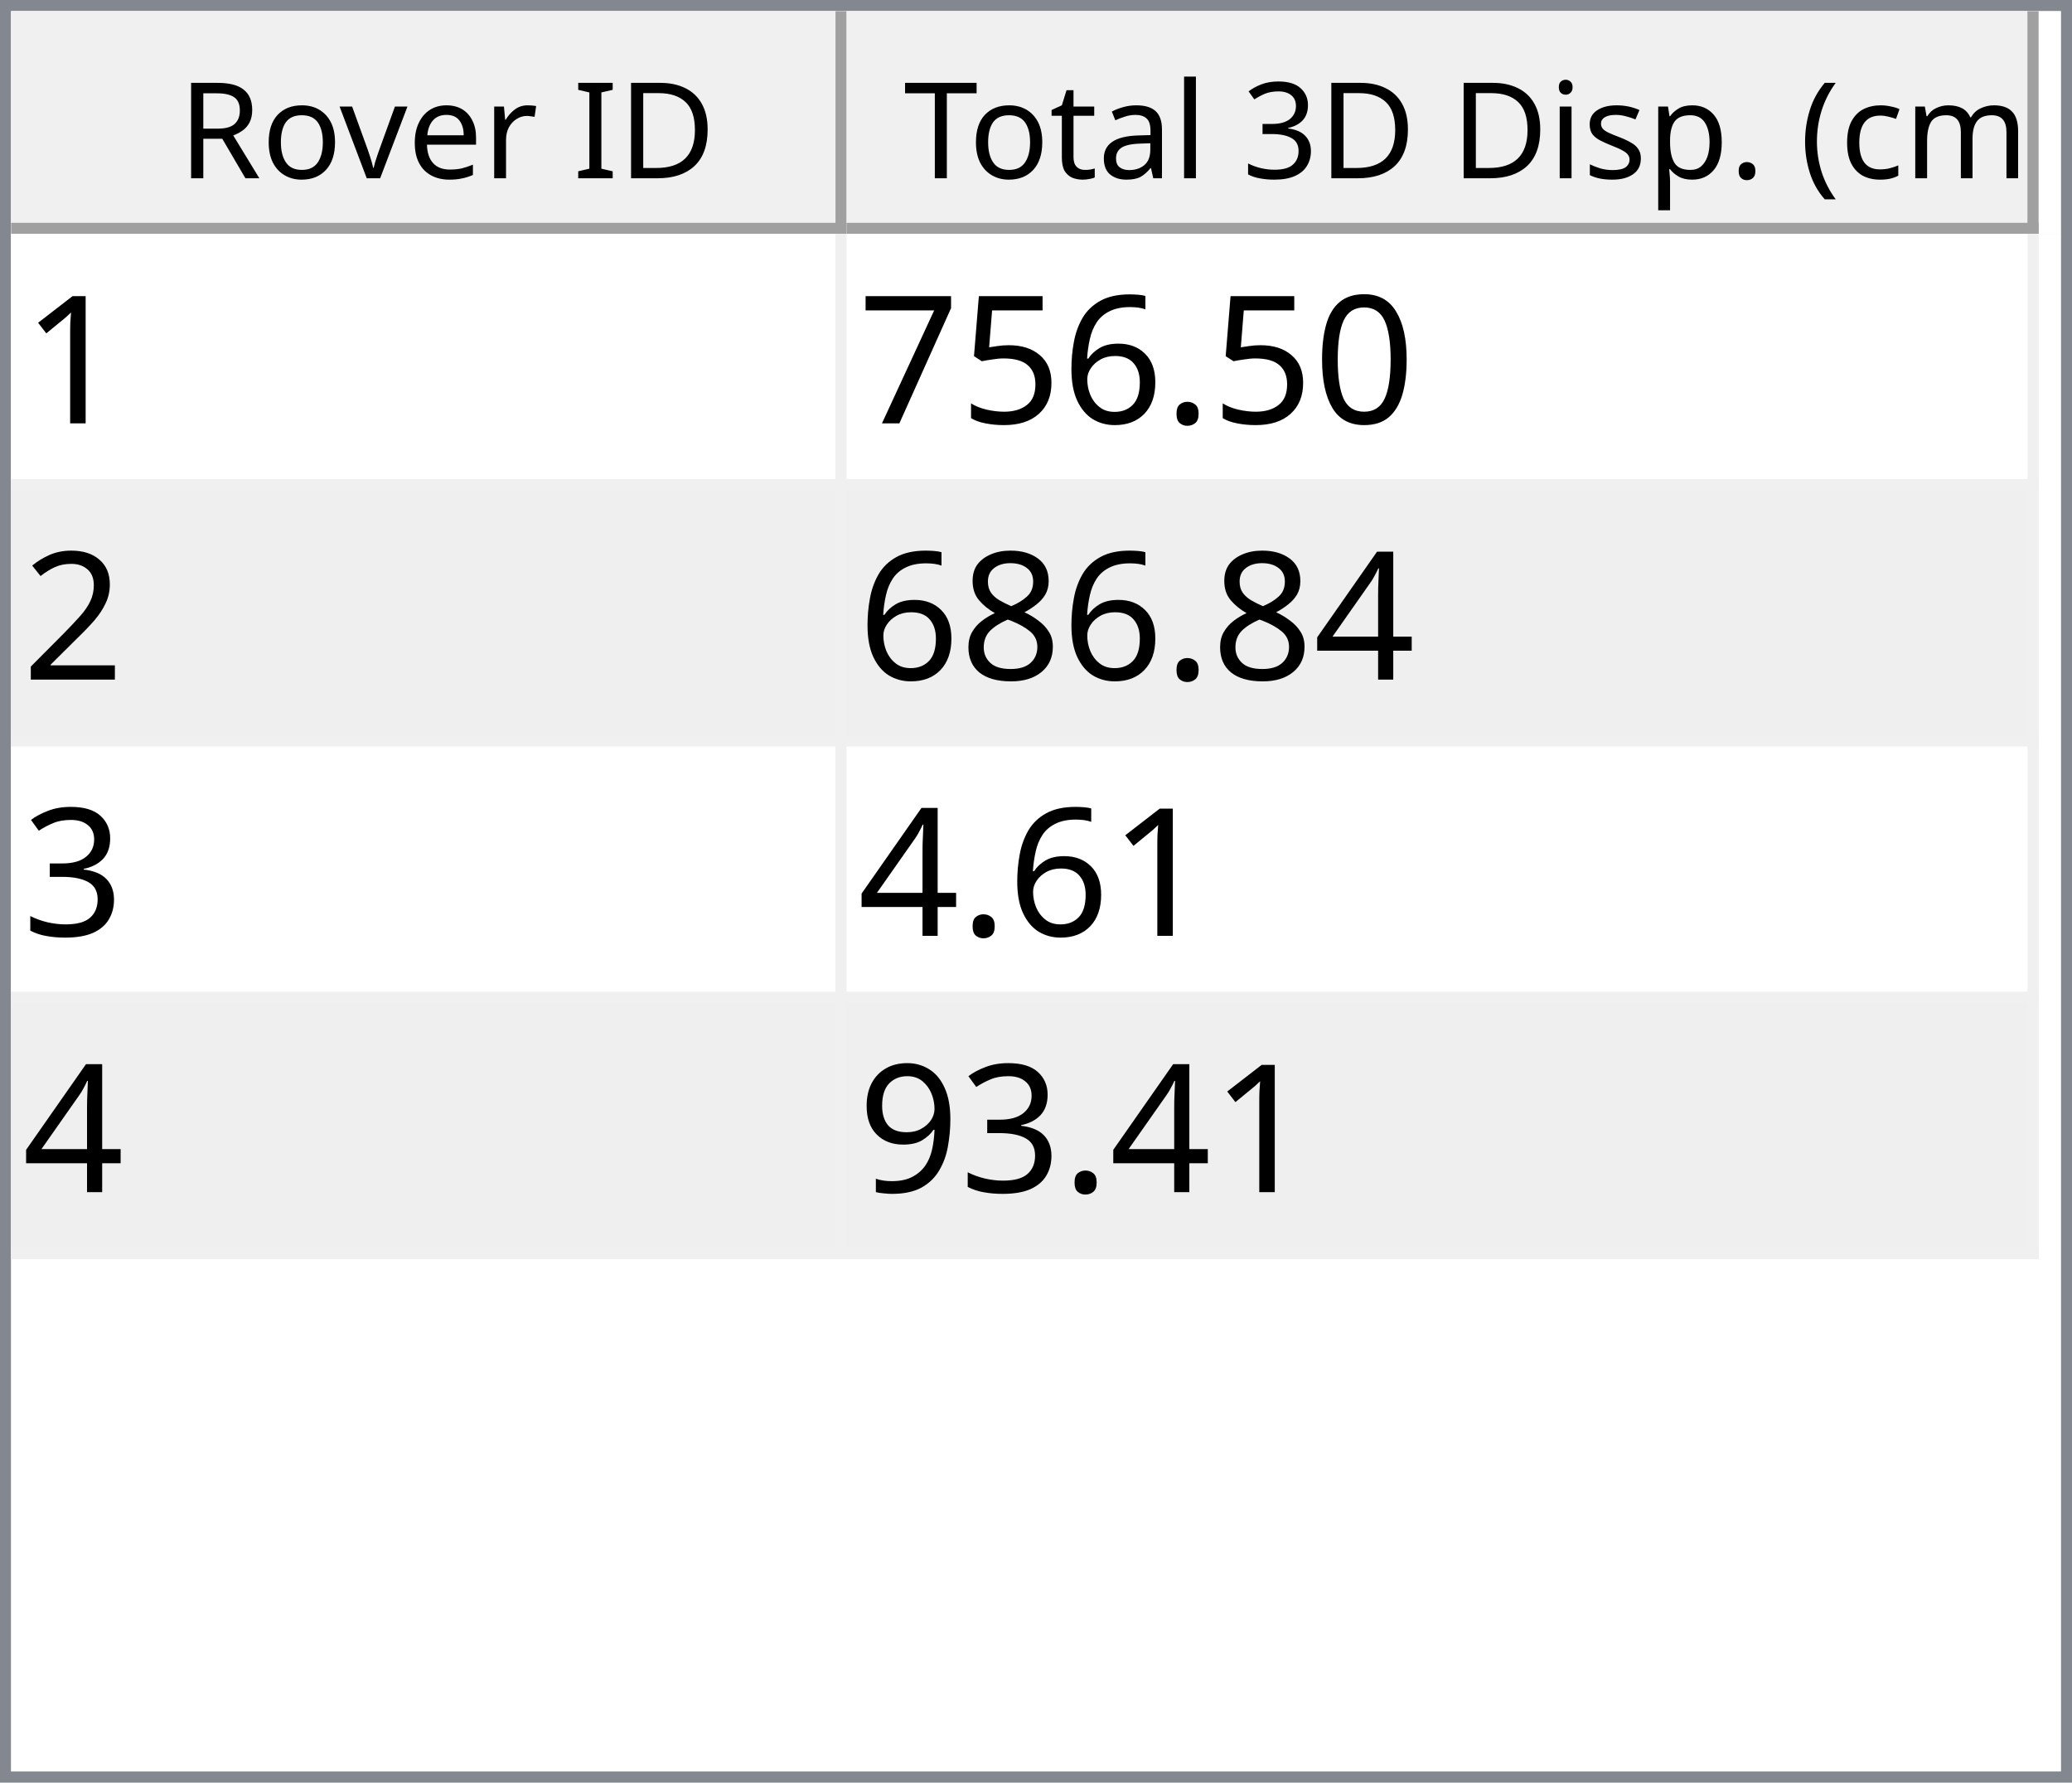
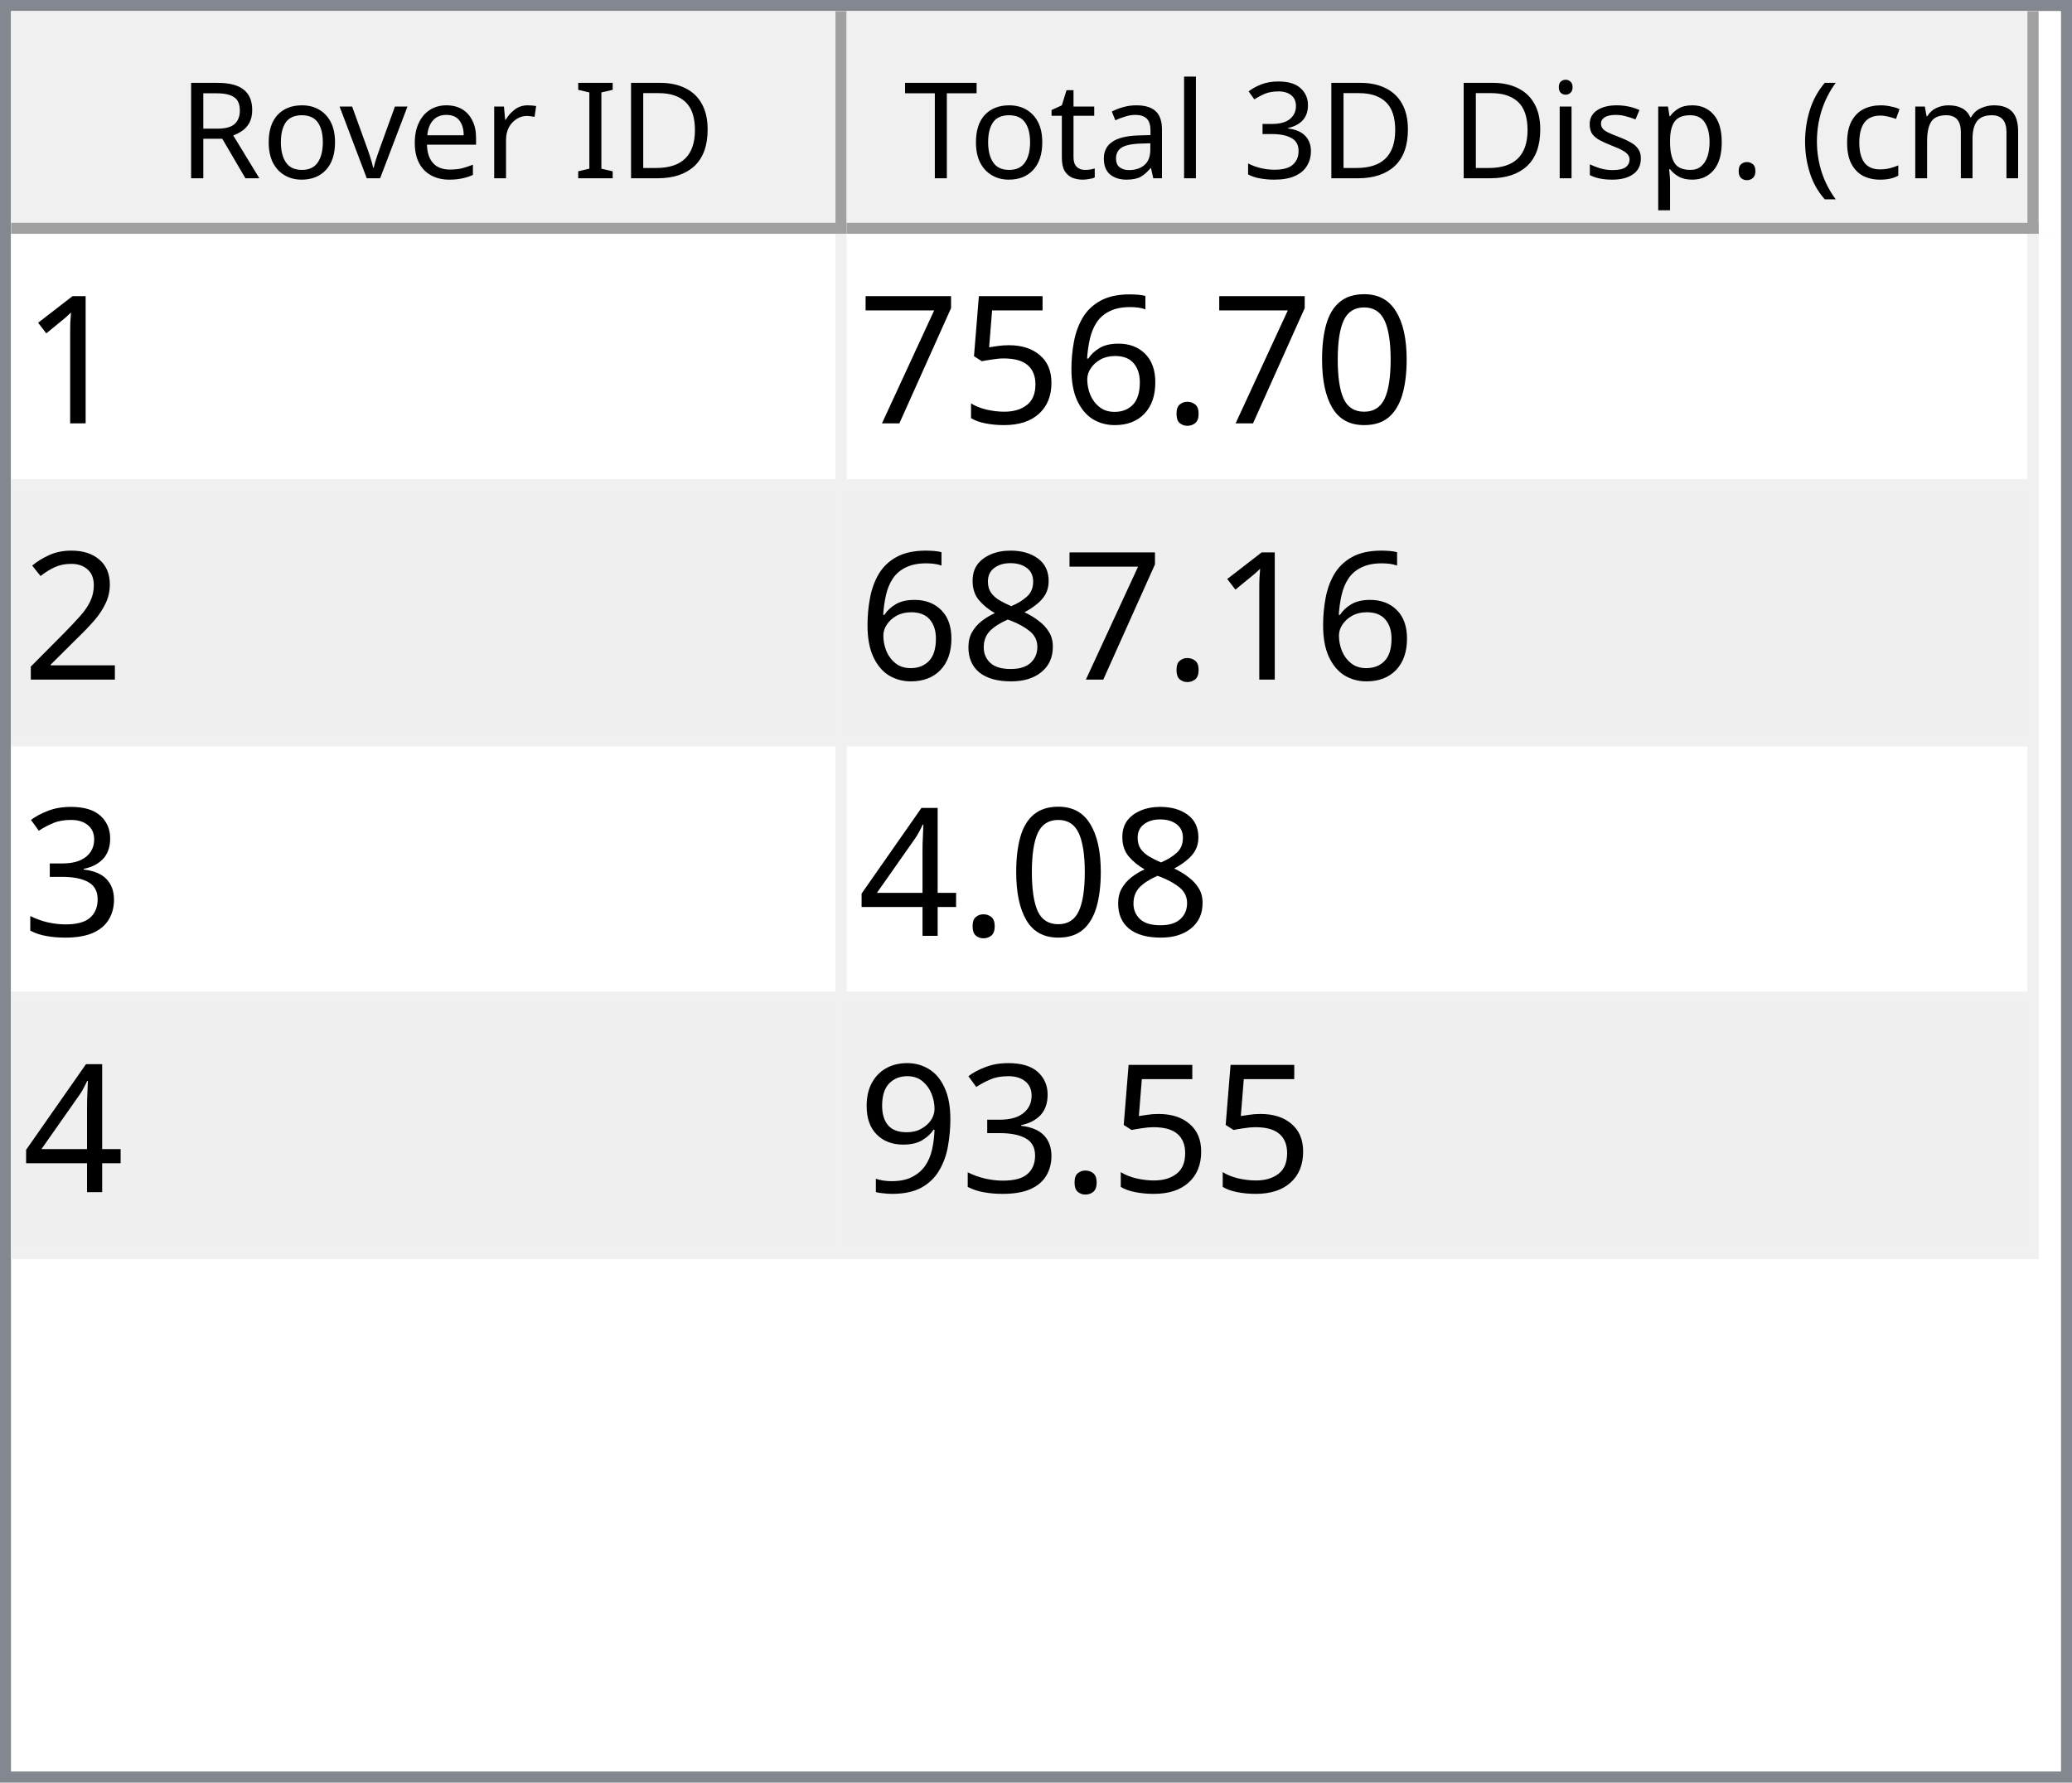
<svg xmlns="http://www.w3.org/2000/svg" style="fill-opacity:1; color-rendering:auto; color-interpolation:auto; text-rendering:auto; stroke:black; stroke-linecap:square; stroke-miterlimit:10; shape-rendering:auto; stroke-opacity:1; fill:black; stroke-dasharray:none; font-weight:normal; stroke-width:1; font-family:'Dialog'; font-style:normal; stroke-linejoin:miter; font-size:12px; stroke-dashoffset:0; image-rendering:auto;" width="186" height="160">
  <defs id="genericDefs" />
  <g>
    <defs id="defs1">
      <clipPath clipPathUnits="userSpaceOnUse" id="clipPath1">
        <path d="M0 0 L186 0 L186 160 L0 160 L0 0 Z" />
      </clipPath>
      <clipPath clipPathUnits="userSpaceOnUse" id="clipPath2">
        <path d="M0 0 L0 160 L186 160 L186 0 Z" />
      </clipPath>
      <clipPath clipPathUnits="userSpaceOnUse" id="clipPath3">
        <path d="M0 0 L0 20 L184 20 L184 0 Z" />
      </clipPath>
      <clipPath clipPathUnits="userSpaceOnUse" id="clipPath4">
        <path d="M0 0 L0 20 L75 20 L75 0 Z" />
      </clipPath>
      <clipPath clipPathUnits="userSpaceOnUse" id="clipPath5">
        <path d="M1 1 L1 19 L74 19 L74 1 Z" />
      </clipPath>
      <clipPath clipPathUnits="userSpaceOnUse" id="clipPath6">
        <path d="M0 0 L0 18 L73 18 L73 0 Z" />
      </clipPath>
      <clipPath clipPathUnits="userSpaceOnUse" id="clipPath7">
        <path d="M-0.5 -0.5 L-0.5 19.5 L74.5 19.5 L74.5 -0.5 Z" />
      </clipPath>
      <clipPath clipPathUnits="userSpaceOnUse" id="clipPath8">
        <path d="M0 0 L0 20 L107 20 L107 0 Z" />
      </clipPath>
      <clipPath clipPathUnits="userSpaceOnUse" id="clipPath9">
        <path d="M1 1 L1 19 L106 19 L106 1 Z" />
      </clipPath>
      <clipPath clipPathUnits="userSpaceOnUse" id="clipPath10">
        <path d="M0 0 L0 18 L105 18 L105 0 Z" />
      </clipPath>
      <clipPath clipPathUnits="userSpaceOnUse" id="clipPath11">
        <path d="M-0.5 -0.5 L-0.5 19.5 L106.5 19.5 L106.5 -0.5 Z" />
      </clipPath>
      <clipPath clipPathUnits="userSpaceOnUse" id="clipPath12">
        <path d="M0 0 L0 138 L184 138 L184 0 Z" />
      </clipPath>
      <clipPath clipPathUnits="userSpaceOnUse" id="clipPath13">
        <path d="M0 0 L0 92 L182 92 L182 0 Z" />
      </clipPath>
      <clipPath clipPathUnits="userSpaceOnUse" id="clipPath14">
        <path d="M-0.5 -0.5 L-0.5 91.5 L181.5 91.5 L181.5 -0.5 Z" />
      </clipPath>
      <clipPath clipPathUnits="userSpaceOnUse" id="clipPath15">
        <path d="M0 0 L0 22 L74 22 L74 0 Z" />
      </clipPath>
      <clipPath clipPathUnits="userSpaceOnUse" id="clipPath16">
        <path d="M0 0 L0 22 L106 22 L106 0 Z" />
      </clipPath>
      <font horiz-adv-x="64.551" id="font1">
        <font-face ascent="107.91" descent="25.098" units-per-em="100" style="font-style:normal; font-family:Segoe UI; font-weight:normal;" />
        <missing-glyph horiz-adv-x="64.551" d="M8.109 0 L8.109 68.266 L56.453 68.266 L56.453 0 L8.109 0 ZM15.328 7.234 L49.219 7.234 L49.219 61.031 L15.328 61.031 L15.328 7.234 Z" />
        <glyph unicode="D" horiz-adv-x="70.117" d="M9.188 0 L9.188 70.016 L28.516 70.016 Q65.531 70.016 65.531 35.891 Q65.531 19.672 55.25 9.836 Q44.969 0 27.734 0 L9.188 0 ZM17.391 62.594 L17.391 7.422 L27.828 7.422 Q41.609 7.422 49.273 14.797 Q56.938 22.172 56.938 35.688 Q56.938 62.594 28.328 62.594 L17.391 62.594 Z" />
        <glyph unicode="I" horiz-adv-x="26.611" d="M17.391 0 L9.188 0 L9.188 70.016 L17.391 70.016 L17.391 0 Z" />
        <glyph unicode=" " horiz-adv-x="27.393" d="" />
        <glyph unicode="r" horiz-adv-x="34.766" d="M34.188 41.891 Q32.078 43.5 28.125 43.5 Q23 43.5 19.555 38.672 Q16.109 33.844 16.109 25.484 L16.109 0 L8.109 0 L8.109 50 L16.109 50 L16.109 39.703 L16.312 39.703 Q18.016 44.969 21.531 47.922 Q25.047 50.875 29.391 50.875 Q32.516 50.875 34.188 50.203 L34.188 41.891 Z" />
        <glyph unicode="e" horiz-adv-x="52.295" d="M48.297 23 L12.984 23 Q13.188 14.656 17.484 10.109 Q21.781 5.562 29.297 5.562 Q37.75 5.562 44.828 11.141 L44.828 3.609 Q38.234 -1.172 27.391 -1.172 Q16.797 -1.172 10.742 5.641 Q4.688 12.453 4.688 24.812 Q4.688 36.469 11.305 43.82 Q17.922 51.172 27.734 51.172 Q37.547 51.172 42.922 44.828 Q48.297 38.484 48.297 27.203 L48.297 23 ZM40.094 29.781 Q40.047 36.719 36.75 40.578 Q33.453 44.438 27.594 44.438 Q21.922 44.438 17.969 40.383 Q14.016 36.328 13.094 29.781 L40.094 29.781 Z" />
        <glyph unicode="v" horiz-adv-x="47.9" d="M47.406 50 L27.484 0 L19.625 0 L0.688 50 L9.469 50 L22.172 13.672 Q23.578 9.672 23.922 6.688 L24.125 6.688 Q24.609 10.453 25.688 13.484 L38.969 50 L47.406 50 Z" />
        <glyph unicode="o" horiz-adv-x="58.594" d="M29 -1.172 Q17.922 -1.172 11.305 5.836 Q4.688 12.844 4.688 24.422 Q4.688 37.016 11.57 44.094 Q18.453 51.172 30.172 51.172 Q41.359 51.172 47.633 44.289 Q53.906 37.406 53.906 25.203 Q53.906 13.234 47.141 6.031 Q40.375 -1.172 29 -1.172 ZM29.594 44.438 Q21.875 44.438 17.383 39.188 Q12.891 33.938 12.891 24.703 Q12.891 15.828 17.43 10.695 Q21.969 5.562 29.594 5.562 Q37.359 5.562 41.531 10.594 Q45.703 15.625 45.703 24.906 Q45.703 34.281 41.531 39.359 Q37.359 44.438 29.594 44.438 Z" />
        <glyph unicode="R" horiz-adv-x="59.814" d="M59.375 0 L49.609 0 L37.891 19.625 Q36.281 22.359 34.766 24.289 Q33.25 26.219 31.664 27.438 Q30.078 28.656 28.25 29.219 Q26.422 29.781 24.125 29.781 L17.391 29.781 L17.391 0 L9.188 0 L9.188 70.016 L30.078 70.016 Q34.672 70.016 38.555 68.867 Q42.438 67.719 45.289 65.375 Q48.141 63.031 49.758 59.547 Q51.375 56.062 51.375 51.375 Q51.375 47.703 50.273 44.656 Q49.172 41.609 47.148 39.211 Q45.125 36.812 42.266 35.133 Q39.406 33.453 35.844 32.516 L35.844 32.328 Q37.594 31.547 38.891 30.547 Q40.188 29.547 41.359 28.18 Q42.531 26.812 43.68 25.078 Q44.828 23.344 46.234 21.047 L59.375 0 ZM17.391 62.594 L17.391 37.203 L28.516 37.203 Q31.594 37.203 34.203 38.133 Q36.812 39.062 38.719 40.797 Q40.625 42.531 41.703 45.047 Q42.781 47.562 42.781 50.688 Q42.781 56.297 39.141 59.445 Q35.5 62.594 28.609 62.594 L17.391 62.594 Z" />
        <glyph unicode=")" horiz-adv-x="30.176" d="M8.297 -15.922 L1.172 -15.922 Q16.406 2.344 16.406 26.812 Q16.406 51.469 1.078 70.016 L8.297 70.016 Q23.531 52.156 23.531 26.703 Q23.531 1.375 8.297 -15.922 Z" />
        <glyph unicode="m" horiz-adv-x="86.133" d="M79.109 0 L71.094 0 L71.094 28.719 Q71.094 37.016 68.531 40.727 Q65.969 44.438 59.906 44.438 Q54.781 44.438 51.195 39.75 Q47.609 35.062 47.609 28.516 L47.609 0 L39.594 0 L39.594 29.688 Q39.594 44.438 28.219 44.438 Q22.953 44.438 19.531 40.016 Q16.109 35.594 16.109 28.516 L16.109 0 L8.109 0 L8.109 50 L16.109 50 L16.109 42.094 L16.312 42.094 Q21.625 51.172 31.844 51.172 Q36.969 51.172 40.773 48.312 Q44.578 45.453 46 40.828 Q51.562 51.172 62.594 51.172 Q79.109 51.172 79.109 30.812 L79.109 0 Z" />
        <glyph unicode="c" horiz-adv-x="46.191" d="M42.188 2.297 Q36.422 -1.172 28.516 -1.172 Q17.828 -1.172 11.258 5.789 Q4.688 12.75 4.688 23.828 Q4.688 36.188 11.766 43.68 Q18.844 51.172 30.672 51.172 Q37.25 51.172 42.281 48.734 L42.281 40.531 Q36.719 44.438 30.375 44.438 Q22.703 44.438 17.797 38.945 Q12.891 33.453 12.891 24.516 Q12.891 15.719 17.508 10.641 Q22.125 5.562 29.891 5.562 Q36.422 5.562 42.188 9.906 L42.188 2.297 Z" />
        <glyph unicode="(" horiz-adv-x="30.176" d="M29.109 -15.922 L21.969 -15.922 Q6.844 1.375 6.844 26.703 Q6.844 52.156 21.969 70.016 L29.203 70.016 Q13.875 51.469 13.875 26.812 Q13.875 2.344 29.109 -15.922 Z" />
        <glyph unicode="." horiz-adv-x="21.68" d="M10.891 -1.078 Q8.641 -1.078 7.055 0.539 Q5.469 2.156 5.469 4.391 Q5.469 6.641 7.055 8.273 Q8.641 9.906 10.891 9.906 Q13.188 9.906 14.797 8.273 Q16.406 6.641 16.406 4.391 Q16.406 2.156 14.797 0.539 Q13.188 -1.078 10.891 -1.078 Z" />
        <glyph unicode="p" horiz-adv-x="58.789" d="M16.312 7.234 L16.109 7.234 L16.109 -23 L8.109 -23 L8.109 50 L16.109 50 L16.109 41.219 L16.312 41.219 Q22.219 51.172 33.594 51.172 Q43.266 51.172 48.688 44.461 Q54.109 37.75 54.109 26.469 Q54.109 13.922 48 6.375 Q41.891 -1.172 31.297 -1.172 Q21.578 -1.172 16.312 7.234 ZM16.109 27.391 L16.109 20.406 Q16.109 14.203 20.141 9.883 Q24.172 5.562 30.375 5.562 Q37.641 5.562 41.773 11.133 Q45.906 16.703 45.906 26.609 Q45.906 34.969 42.047 39.703 Q38.188 44.438 31.594 44.438 Q24.609 44.438 20.359 39.578 Q16.109 34.719 16.109 27.391 Z" />
        <glyph unicode="s" horiz-adv-x="42.432" d="M5.078 1.812 L5.078 10.406 Q11.625 5.562 19.484 5.562 Q30.031 5.562 30.031 12.594 Q30.031 14.594 29.125 15.992 Q28.219 17.391 26.68 18.461 Q25.141 19.531 23.07 20.383 Q21 21.234 18.609 22.172 Q15.281 23.484 12.766 24.828 Q10.25 26.172 8.57 27.859 Q6.891 29.547 6.031 31.695 Q5.172 33.844 5.172 36.719 Q5.172 40.234 6.789 42.945 Q8.406 45.656 11.086 47.484 Q13.766 49.312 17.211 50.242 Q20.656 51.172 24.312 51.172 Q30.812 51.172 35.938 48.922 L35.938 40.828 Q30.422 44.438 23.25 44.438 Q21 44.438 19.195 43.922 Q17.391 43.406 16.094 42.477 Q14.797 41.547 14.086 40.258 Q13.375 38.969 13.375 37.406 Q13.375 35.453 14.086 34.133 Q14.797 32.812 16.164 31.789 Q17.531 30.766 19.484 29.938 Q21.438 29.109 23.922 28.125 Q27.25 26.859 29.883 25.516 Q32.516 24.172 34.375 22.484 Q36.234 20.797 37.234 18.602 Q38.234 16.406 38.234 13.375 Q38.234 9.672 36.602 6.938 Q34.969 4.203 32.234 2.398 Q29.5 0.594 25.93 -0.289 Q22.359 -1.172 18.453 -1.172 Q10.75 -1.172 5.078 1.812 Z" />
        <glyph unicode="i" horiz-adv-x="24.219" d="M12.203 62.703 Q10.062 62.703 8.547 64.164 Q7.031 65.625 7.031 67.875 Q7.031 70.125 8.547 71.609 Q10.062 73.094 12.203 73.094 Q14.406 73.094 15.945 71.609 Q17.484 70.125 17.484 67.875 Q17.484 65.719 15.945 64.211 Q14.406 62.703 12.203 62.703 ZM16.109 0 L8.109 0 L8.109 50 L16.109 50 L16.109 0 Z" />
        <glyph unicode="3" horiz-adv-x="53.906" d="M46.531 19.828 Q46.531 15.094 44.75 11.211 Q42.969 7.328 39.719 4.57 Q36.469 1.812 31.93 0.297 Q27.391 -1.219 21.922 -1.219 Q11.922 -1.219 6 2.594 L6 11.188 Q13.094 5.609 22.219 5.609 Q25.875 5.609 28.828 6.539 Q31.781 7.469 33.906 9.227 Q36.031 10.984 37.18 13.477 Q38.328 15.969 38.328 19.094 Q38.328 32.812 18.797 32.812 L12.984 32.812 L12.984 39.594 L18.5 39.594 Q35.797 39.594 35.797 52.484 Q35.797 64.406 22.609 64.406 Q15.188 64.406 8.688 59.422 L8.688 67.188 Q15.375 71.188 24.609 71.188 Q29 71.188 32.57 69.969 Q36.141 68.75 38.68 66.555 Q41.219 64.359 42.609 61.281 Q44 58.203 44 54.5 Q44 40.672 30.031 36.719 L30.031 36.531 Q33.594 36.141 36.625 34.797 Q39.656 33.453 41.852 31.305 Q44.047 29.156 45.289 26.25 Q46.531 23.344 46.531 19.828 Z" />
        <glyph unicode="l" horiz-adv-x="24.219" d="M16.109 0 L8.109 0 L8.109 74.031 L16.109 74.031 L16.109 0 Z" />
        <glyph unicode="a" horiz-adv-x="50.879" d="M43.891 0 L35.891 0 L35.891 7.812 L35.688 7.812 Q30.469 -1.172 20.312 -1.172 Q12.844 -1.172 8.617 2.781 Q4.391 6.734 4.391 13.281 Q4.391 27.297 20.906 29.594 L35.891 31.688 Q35.891 44.438 25.594 44.438 Q16.547 44.438 9.281 38.281 L9.281 46.484 Q16.656 51.172 26.266 51.172 Q43.891 51.172 43.891 32.516 L43.891 0 ZM35.891 25.297 L23.828 23.641 Q18.266 22.859 15.43 20.875 Q12.594 18.891 12.594 13.875 Q12.594 10.203 15.211 7.883 Q17.828 5.562 22.172 5.562 Q28.125 5.562 32.008 9.742 Q35.891 13.922 35.891 20.312 L35.891 25.297 Z" />
        <glyph unicode="t" horiz-adv-x="33.887" d="M31.297 0.484 Q28.469 -1.078 23.828 -1.078 Q10.688 -1.078 10.688 13.578 L10.688 43.172 L2.094 43.172 L2.094 50 L10.688 50 L10.688 62.203 L18.703 64.797 L18.703 50 L31.297 50 L31.297 43.172 L18.703 43.172 L18.703 14.984 Q18.703 9.969 20.414 7.82 Q22.125 5.672 26.078 5.672 Q29.109 5.672 31.297 7.328 L31.297 0.484 Z" />
        <glyph unicode="T" horiz-adv-x="52.393" d="M50.594 62.594 L30.375 62.594 L30.375 0 L22.172 0 L22.172 62.594 L2 62.594 L2 70.016 L50.594 70.016 L50.594 62.594 Z" />
      </font>
      <font horiz-adv-x="75.0" id="font2">
        <font-face ascent="100.537" descent="21.973" units-per-em="100" style="font-style:normal; font-family:sans-serif; font-weight:normal;" />
        <missing-glyph horiz-adv-x="75.0" d="M12.5 0 L12.5 62.5 L62.5 62.5 L62.5 0 L12.5 0 ZM14.062 1.562 L60.938 1.562 L60.938 60.938 L14.062 60.938 L14.062 1.562 Z" />
        <glyph unicode="1" horiz-adv-x="55.615" d="M37.25 0 L28.469 0 L28.469 56 Q25.297 52.984 20.141 49.953 Q14.984 46.922 10.891 45.406 L10.891 53.906 Q18.266 57.375 23.781 62.305 Q29.297 67.234 31.594 71.875 L37.25 71.875 L37.25 0 Z" />
        <glyph unicode="0" horiz-adv-x="55.615" d="M4.156 35.297 Q4.156 48 6.766 55.742 Q9.375 63.484 14.523 67.68 Q19.672 71.875 27.484 71.875 Q33.25 71.875 37.594 69.555 Q41.938 67.234 44.773 62.867 Q47.609 58.5 49.219 52.227 Q50.828 45.953 50.828 35.297 Q50.828 22.703 48.242 14.969 Q45.656 7.234 40.508 3.008 Q35.359 -1.219 27.484 -1.219 Q17.141 -1.219 11.234 6.203 Q4.156 15.141 4.156 35.297 ZM13.188 35.297 Q13.188 17.672 17.312 11.836 Q21.438 6 27.484 6 Q33.547 6 37.672 11.859 Q41.797 17.719 41.797 35.297 Q41.797 52.984 37.672 58.789 Q33.547 64.594 27.391 64.594 Q21.344 64.594 17.719 59.469 Q13.188 52.938 13.188 35.297 Z" />
        <glyph unicode="." horiz-adv-x="27.783" d="M9.078 0 L9.078 10.016 L19.094 10.016 L19.094 0 L9.078 0 Z" />
        <glyph unicode="6" horiz-adv-x="55.615" d="M49.75 54.047 L41.016 53.375 Q39.844 58.547 37.703 60.891 Q34.125 64.656 28.906 64.656 Q24.703 64.656 21.531 62.312 Q17.391 59.281 14.992 53.469 Q12.594 47.656 12.5 36.922 Q15.672 41.75 20.266 44.094 Q24.859 46.438 29.891 46.438 Q38.672 46.438 44.852 39.969 Q51.031 33.5 51.031 23.25 Q51.031 16.5 48.125 10.719 Q45.219 4.938 40.141 1.859 Q35.062 -1.219 28.609 -1.219 Q17.625 -1.219 10.695 6.859 Q3.766 14.938 3.766 33.5 Q3.766 54.25 11.422 63.672 Q18.109 71.875 29.438 71.875 Q37.891 71.875 43.289 67.141 Q48.688 62.406 49.75 54.047 ZM13.875 23.188 Q13.875 18.656 15.797 14.508 Q17.719 10.359 21.188 8.18 Q24.656 6 28.469 6 Q34.031 6 38.039 10.492 Q42.047 14.984 42.047 22.703 Q42.047 30.125 38.086 34.398 Q34.125 38.672 28.125 38.672 Q22.172 38.672 18.023 34.398 Q13.875 30.125 13.875 23.188 Z" />
        <glyph unicode="5" horiz-adv-x="55.615" d="M4.156 18.75 L13.375 19.531 Q14.406 12.797 18.141 9.398 Q21.875 6 27.156 6 Q33.5 6 37.891 10.789 Q42.281 15.578 42.281 23.484 Q42.281 31 38.062 35.352 Q33.844 39.703 27 39.703 Q22.75 39.703 19.336 37.773 Q15.922 35.844 13.969 32.766 L5.719 33.844 L12.641 70.609 L48.25 70.609 L48.25 62.203 L19.672 62.203 L15.828 42.969 Q22.266 47.469 29.344 47.469 Q38.719 47.469 45.164 40.969 Q51.609 34.469 51.609 24.266 Q51.609 14.547 45.953 7.469 Q39.062 -1.219 27.156 -1.219 Q17.391 -1.219 11.211 4.25 Q5.031 9.719 4.156 18.75 Z" />
        <glyph unicode="7" horiz-adv-x="55.615" d="M4.734 62.203 L4.734 70.656 L51.078 70.656 L51.078 63.812 Q44.234 56.547 37.523 44.484 Q30.812 32.422 27.156 19.672 Q24.516 10.688 23.781 0 L14.75 0 Q14.891 8.453 18.062 20.414 Q21.234 32.375 27.172 43.484 Q33.109 54.594 39.797 62.203 L4.734 62.203 Z" />
        <glyph unicode="2" horiz-adv-x="55.615" d="M50.344 8.453 L50.344 0 L3.031 0 Q2.938 3.172 4.047 6.109 Q5.859 10.938 9.836 15.625 Q13.812 20.312 21.344 26.469 Q33.016 36.031 37.117 41.625 Q41.219 47.219 41.219 52.203 Q41.219 57.422 37.477 61.008 Q33.734 64.594 27.734 64.594 Q21.391 64.594 17.578 60.789 Q13.766 56.984 13.719 50.25 L4.688 51.172 Q5.609 61.281 11.664 66.578 Q17.719 71.875 27.938 71.875 Q38.234 71.875 44.242 66.164 Q50.25 60.453 50.25 52 Q50.25 47.703 48.492 43.555 Q46.734 39.406 42.656 34.812 Q38.578 30.219 29.109 22.219 Q21.188 15.578 18.945 13.211 Q16.703 10.844 15.234 8.453 L50.344 8.453 Z" />
-         <glyph unicode="4" horiz-adv-x="55.615" d="M32.328 0 L32.328 17.141 L1.266 17.141 L1.266 25.203 L33.938 71.578 L41.109 71.578 L41.109 25.203 L50.781 25.203 L50.781 17.141 L41.109 17.141 L41.109 0 L32.328 0 ZM32.328 25.203 L32.328 57.469 L9.906 25.203 L32.328 25.203 Z" />
        <glyph unicode="8" horiz-adv-x="55.615" d="M17.672 38.812 Q12.203 40.828 9.57 44.539 Q6.938 48.25 6.938 53.422 Q6.938 61.234 12.555 66.555 Q18.172 71.875 27.484 71.875 Q36.859 71.875 42.578 66.43 Q48.297 60.984 48.297 53.172 Q48.297 48.188 45.68 44.508 Q43.062 40.828 37.75 38.812 Q44.344 36.672 47.781 31.883 Q51.219 27.094 51.219 20.453 Q51.219 11.281 44.727 5.031 Q38.234 -1.219 27.641 -1.219 Q17.047 -1.219 10.547 5.055 Q4.047 11.328 4.047 20.703 Q4.047 27.688 7.594 32.398 Q11.141 37.109 17.672 38.812 ZM15.922 53.719 Q15.922 48.641 19.195 45.414 Q22.469 42.188 27.688 42.188 Q32.766 42.188 36.016 45.383 Q39.266 48.578 39.266 53.219 Q39.266 58.062 35.914 61.359 Q32.562 64.656 27.594 64.656 Q22.562 64.656 19.242 61.43 Q15.922 58.203 15.922 53.719 ZM13.094 20.656 Q13.094 16.891 14.875 13.375 Q16.656 9.859 20.172 7.93 Q23.688 6 27.734 6 Q34.031 6 38.133 10.055 Q42.234 14.109 42.234 20.359 Q42.234 26.703 38.016 30.859 Q33.797 35.016 27.438 35.016 Q21.234 35.016 17.164 30.914 Q13.094 26.812 13.094 20.656 Z" />
        <glyph unicode="3" horiz-adv-x="55.615" d="M4.203 18.891 L12.984 20.062 Q14.5 12.594 18.141 9.297 Q21.781 6 27 6 Q33.203 6 37.477 10.297 Q41.75 14.594 41.75 20.953 Q41.75 27 37.797 30.93 Q33.844 34.859 27.734 34.859 Q25.25 34.859 21.531 33.891 L22.516 41.609 Q23.391 41.5 23.922 41.5 Q29.547 41.5 34.039 44.43 Q38.531 47.359 38.531 53.469 Q38.531 58.297 35.258 61.477 Q31.984 64.656 26.812 64.656 Q21.688 64.656 18.266 61.43 Q14.844 58.203 13.875 51.766 L5.078 53.328 Q6.688 62.156 12.398 67.016 Q18.109 71.875 26.609 71.875 Q32.469 71.875 37.398 69.359 Q42.328 66.844 44.945 62.5 Q47.562 58.156 47.562 53.266 Q47.562 48.641 45.07 44.828 Q42.578 41.016 37.703 38.766 Q44.047 37.312 47.562 32.695 Q51.078 28.078 51.078 21.141 Q51.078 11.766 44.242 5.25 Q37.406 -1.266 26.953 -1.266 Q17.531 -1.266 11.305 4.352 Q5.078 9.969 4.203 18.891 Z" />
+         <glyph unicode="4" horiz-adv-x="55.615" d="M32.328 0 L32.328 17.141 L1.266 17.141 L1.266 25.203 L33.938 71.578 L41.109 71.578 L41.109 25.203 L50.781 25.203 L50.781 17.141 L41.109 17.141 L41.109 0 L32.328 0 ZM32.328 25.203 L32.328 57.469 L9.906 25.203 L32.328 25.203 Z" />
        <glyph unicode="9" horiz-adv-x="55.615" d="M5.469 16.547 L13.922 17.328 Q14.984 11.375 18.016 8.688 Q21.047 6 25.781 6 Q29.828 6 32.883 7.859 Q35.938 9.719 37.891 12.82 Q39.844 15.922 41.164 21.195 Q42.484 26.469 42.484 31.938 Q42.484 32.516 42.438 33.688 Q39.797 29.5 35.234 26.883 Q30.672 24.266 25.344 24.266 Q16.453 24.266 10.305 30.711 Q4.156 37.156 4.156 47.703 Q4.156 58.594 10.578 65.234 Q17 71.875 26.656 71.875 Q33.641 71.875 39.43 68.117 Q45.219 64.359 48.219 57.398 Q51.219 50.438 51.219 37.25 Q51.219 23.531 48.242 15.406 Q45.266 7.281 39.383 3.031 Q33.5 -1.219 25.594 -1.219 Q17.188 -1.219 11.867 3.445 Q6.547 8.109 5.469 16.547 ZM41.453 48.141 Q41.453 55.719 37.43 60.156 Q33.406 64.594 27.734 64.594 Q21.875 64.594 17.531 59.812 Q13.188 55.031 13.188 47.406 Q13.188 40.578 17.312 36.305 Q21.438 32.031 27.484 32.031 Q33.594 32.031 37.523 36.305 Q41.453 40.578 41.453 48.141 Z" />
      </font>
    </defs>
    <g style="fill:white; stroke:white;">
      <rect x="0" y="0" width="186" style="clip-path:url(#clipPath1); stroke:none;" height="160" />
    </g>
    <g style="fill:white; text-rendering:optimizeSpeed; color-rendering:optimizeSpeed; image-rendering:optimizeSpeed; shape-rendering:crispEdges; stroke:white; color-interpolation:sRGB;">
      <rect x="0" width="186" height="160" y="0" style="stroke:none;" />
      <path style="stroke:none;" d="M0 160 L186 160 L186 0 L0 0 Z" />
    </g>
    <g style="fill:rgb(240,240,240); font-family:'Segoe UI'; stroke:rgb(240,240,240);">
      <rect x="0" y="0" width="186" style="clip-path:url(#clipPath2); stroke:none;" height="160" />
    </g>
    <g style="fill:rgb(130,135,144); font-family:'Segoe UI'; stroke:rgb(130,135,144);">
      <path d="M0 0 L186 0 L186 160 L0 160 L0 0 ZM1 1 L185 1 L185 159 L1 159 L1 1 Z" style="fill-rule:evenodd; clip-path:url(#clipPath2); stroke:none;" />
    </g>
    <g style="fill:white; font-family:'Segoe UI'; stroke:white;" transform="translate(1,1)">
      <rect x="0" y="0" width="184" style="clip-path:url(#clipPath3); stroke:none;" height="20" />
    </g>
    <g style="fill:rgb(240,240,240); font-family:'Segoe UI'; stroke:rgb(240,240,240);" transform="translate(1,1)">
      <rect x="0" y="0" width="75" style="clip-path:url(#clipPath4); stroke:none;" height="20" />
    </g>
    <g style="font-family:'Segoe UI';" transform="translate(2,2)">
      <text x="14" xml:space="preserve" y="14" style="clip-path:url(#clipPath6); stroke:none;">Rover ID</text>
    </g>
    <g style="fill:rgb(160,160,160); font-family:'Segoe UI'; stroke:rgb(160,160,160); stroke-linejoin:bevel;" transform="translate(1.5,1.5)">
      <line x1="74" x2="74" y1="0" style="fill:none; clip-path:url(#clipPath7);" y2="19" />
    </g>
    <g style="fill:rgb(160,160,160); font-family:'Segoe UI'; stroke:rgb(160,160,160); stroke-linejoin:bevel;" transform="matrix(1,0,0,1,1,1) translate(0.5,0.5)">
      <line x1="0" x2="74" y1="19" style="fill:none; clip-path:url(#clipPath7);" y2="19" />
    </g>
    <g style="fill:rgb(240,240,240); font-family:'Segoe UI'; stroke:rgb(240,240,240);" transform="translate(76,1)">
      <rect x="0" y="0" width="107" style="clip-path:url(#clipPath8); stroke:none;" height="20" />
    </g>
    <g style="font-family:'Segoe UI';" transform="translate(77,2)">
      <text x="1" xml:space="preserve" y="14" style="clip-path:url(#clipPath10); stroke:none;"> Total 3D Disp. (cm)</text>
    </g>
    <g style="fill:rgb(160,160,160); font-family:'Segoe UI'; stroke:rgb(160,160,160); stroke-linejoin:bevel;" transform="translate(76.5,1.5)">
      <line x1="106" x2="106" y1="0" style="fill:none; clip-path:url(#clipPath11);" y2="19" />
    </g>
    <g style="fill:rgb(160,160,160); font-family:'Segoe UI'; stroke:rgb(160,160,160); stroke-linejoin:bevel;" transform="matrix(1,0,0,1,76,1) translate(0.5,0.5)">
      <line x1="0" x2="106" y1="19" style="fill:none; clip-path:url(#clipPath11);" y2="19" />
    </g>
    <g style="fill:white; font-family:'Segoe UI'; stroke:white;" transform="translate(1,21)">
      <rect x="0" y="0" width="184" style="clip-path:url(#clipPath12); stroke:none;" height="138" />
    </g>
    <g style="fill:rgb(240,240,240); font-size:16px; font-family:sans-serif; stroke:rgb(240,240,240);" transform="translate(1,21)">
      <rect x="0" y="0" width="182" style="clip-path:url(#clipPath13); stroke:none;" height="92" />
      <line transform="translate(0.5,0.5)" x1="0" x2="181" y1="22" style="clip-path:url(#clipPath14); fill:none; stroke-linejoin:bevel;" y2="22" />
    </g>
    <g transform="matrix(1,0,0,1,1,21) translate(0.5,0.5)" style="fill:rgb(240,240,240); font-size:16px; font-family:sans-serif; stroke:rgb(240,240,240); stroke-linejoin:bevel;">
      <line x1="0" x2="181" y1="45" style="fill:none; clip-path:url(#clipPath14);" y2="45" />
    </g>
    <g transform="matrix(1,0,0,1,1,21) translate(0.5,0.5)" style="fill:rgb(240,240,240); font-size:16px; font-family:sans-serif; stroke:rgb(240,240,240); stroke-linejoin:bevel;">
      <line x1="0" x2="181" y1="68" style="fill:none; clip-path:url(#clipPath14);" y2="68" />
    </g>
    <g transform="matrix(1,0,0,1,1,21) translate(0.5,0.5)" style="fill:rgb(240,240,240); font-size:16px; font-family:sans-serif; stroke:rgb(240,240,240); stroke-linejoin:bevel;">
      <line x1="0" x2="181" y1="91" style="fill:none; clip-path:url(#clipPath14);" y2="91" />
    </g>
    <g transform="matrix(1,0,0,1,1,21) translate(0.5,0.5)" style="fill:rgb(240,240,240); font-size:16px; font-family:sans-serif; stroke:rgb(240,240,240); stroke-linejoin:bevel;">
      <line x1="74" x2="74" y1="0" style="fill:none; clip-path:url(#clipPath14);" y2="91" />
    </g>
    <g transform="matrix(1,0,0,1,1,21) translate(0.5,0.5)" style="fill:rgb(240,240,240); font-size:16px; font-family:sans-serif; stroke:rgb(240,240,240); stroke-linejoin:bevel;">
      <line x1="181" x2="181" y1="0" style="fill:none; clip-path:url(#clipPath14);" y2="91" />
    </g>
    <g style="fill:white; font-size:16px; font-family:sans-serif; stroke:white;" transform="matrix(1,0,0,1,1,21)">
      <rect x="0" y="0" width="74" style="clip-path:url(#clipPath15); stroke:none;" height="22" />
      <text x="1" y="17" style="fill:black; clip-path:url(#clipPath15); stroke:none;" xml:space="preserve">1</text>
    </g>
    <g style="fill:white; font-size:16px; font-family:sans-serif; stroke:white;" transform="matrix(1,0,0,1,1,21) translate(75,0)">
      <rect x="0" y="0" width="106" style="clip-path:url(#clipPath16); stroke:none;" height="22" />
-       <text x="1" y="17" style="fill:black; clip-path:url(#clipPath16); stroke:none;" xml:space="preserve">756.50</text>
+       <text x="1" y="17" style="fill:black; clip-path:url(#clipPath16); stroke:none;" xml:space="preserve">756.70</text>
    </g>
    <g style="fill:rgb(239,239,239); font-size:16px; font-family:sans-serif; stroke:rgb(239,239,239);" transform="matrix(1,0,0,1,1,21) translate(0,23)">
      <rect x="0" y="0" width="74" style="clip-path:url(#clipPath15); stroke:none;" height="22" />
      <text x="1" y="17" style="fill:black; clip-path:url(#clipPath15); stroke:none;" xml:space="preserve">2</text>
    </g>
    <g style="fill:rgb(239,239,239); font-size:16px; font-family:sans-serif; stroke:rgb(239,239,239);" transform="matrix(1,0,0,1,1,21) translate(75,23)">
      <rect x="0" y="0" width="106" style="clip-path:url(#clipPath16); stroke:none;" height="22" />
-       <text x="1" y="17" style="fill:black; clip-path:url(#clipPath16); stroke:none;" xml:space="preserve">686.84</text>
+       <text x="1" y="17" style="fill:black; clip-path:url(#clipPath16); stroke:none;" xml:space="preserve">687.16</text>
    </g>
    <g style="fill:white; font-size:16px; font-family:sans-serif; stroke:white;" transform="matrix(1,0,0,1,1,21) translate(0,46)">
      <rect x="0" y="0" width="74" style="clip-path:url(#clipPath15); stroke:none;" height="22" />
      <text x="1" y="17" style="fill:black; clip-path:url(#clipPath15); stroke:none;" xml:space="preserve">3</text>
    </g>
    <g style="fill:white; font-size:16px; font-family:sans-serif; stroke:white;" transform="matrix(1,0,0,1,1,21) translate(75,46)">
      <rect x="0" y="0" width="106" style="clip-path:url(#clipPath16); stroke:none;" height="22" />
-       <text x="1" y="17" style="fill:black; clip-path:url(#clipPath16); stroke:none;" xml:space="preserve">4.61</text>
+       <text x="1" y="17" style="fill:black; clip-path:url(#clipPath16); stroke:none;" xml:space="preserve">4.08</text>
    </g>
    <g style="fill:rgb(239,239,239); font-size:16px; font-family:sans-serif; stroke:rgb(239,239,239);" transform="matrix(1,0,0,1,1,21) translate(0,69)">
      <rect x="0" y="0" width="74" style="clip-path:url(#clipPath15); stroke:none;" height="22" />
      <text x="1" y="17" style="fill:black; clip-path:url(#clipPath15); stroke:none;" xml:space="preserve">4</text>
    </g>
    <g style="fill:rgb(239,239,239); font-size:16px; font-family:sans-serif; stroke:rgb(239,239,239);" transform="matrix(1,0,0,1,1,21) translate(75,69)">
      <rect x="0" y="0" width="106" style="clip-path:url(#clipPath16); stroke:none;" height="22" />
-       <text x="1" y="17" style="fill:black; clip-path:url(#clipPath16); stroke:none;" xml:space="preserve">93.41</text>
+       <text x="1" y="17" style="fill:black; clip-path:url(#clipPath16); stroke:none;" xml:space="preserve">93.55</text>
    </g>
  </g>
</svg>
